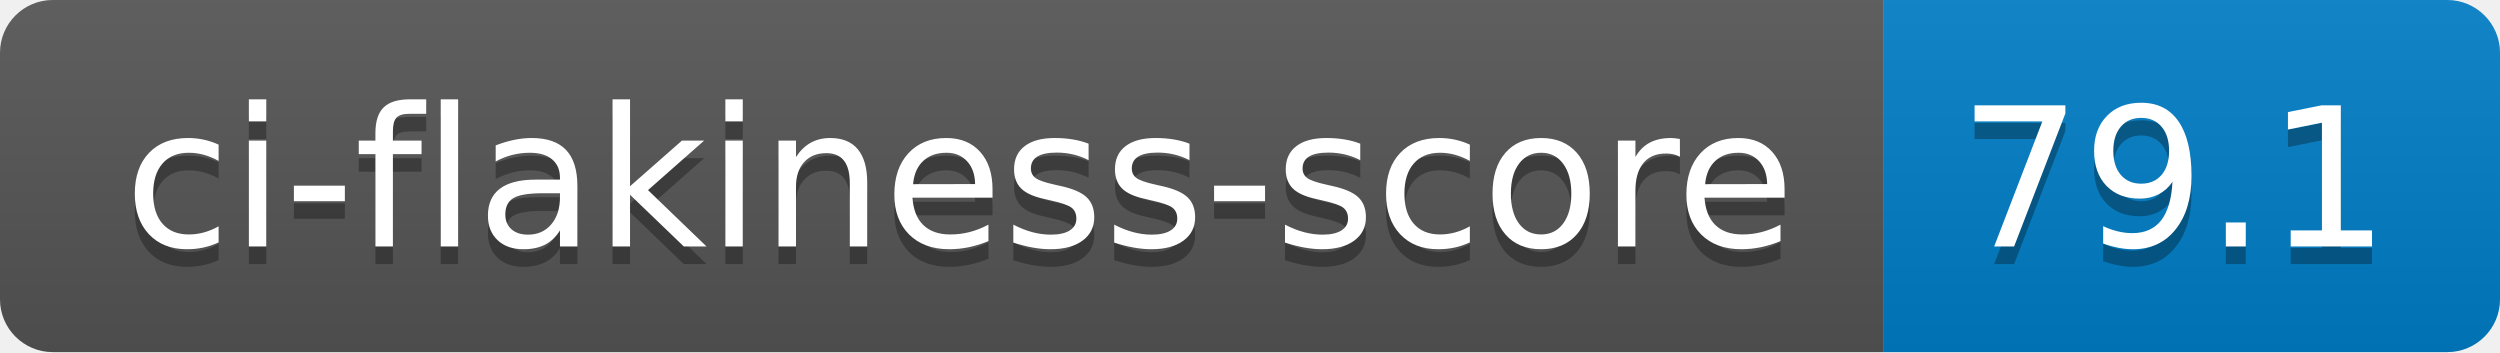
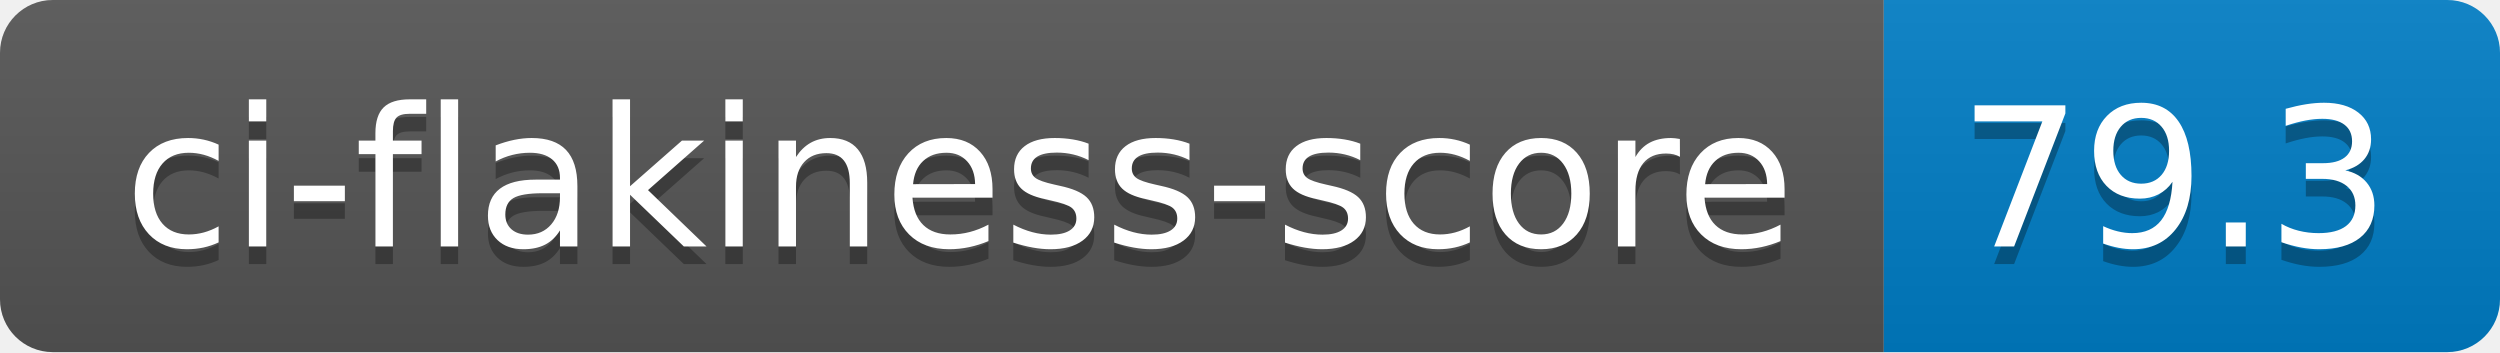
- <svg xmlns="http://www.w3.org/2000/svg" width="142" height="20" role="img" aria-label="ci-flakiness-score: 79.1">
+ <svg xmlns="http://www.w3.org/2000/svg" width="142" height="20" role="img" aria-label="ci-flakiness-score: 79.3">
  <linearGradient id="s" x2="0" y2="100%">
    <stop offset="0" stop-color="#bbb" stop-opacity=".1" />
    <stop offset="1" stop-opacity=".1" />
  </linearGradient>
  <clipPath id="r">
    <rect width="142" height="20" rx="3" fill="#fff" />
  </clipPath>
  <g clip-path="url(#r)">
    <rect width="107" height="20" fill="#555" />
    <rect x="107" width="35" height="20" fill="#007ec6" />
    <rect width="142" height="20" fill="url(#s)" />
  </g>
  <g fill="#fff" text-anchor="middle" font-family="Verdana,Geneva,DejaVu Sans,sans-serif" text-rendering="geometricPrecision" font-size="110">
    <text aria-hidden="true" x="545" y="150" fill="#010101" fill-opacity=".3" transform="scale(.1)" textLength="970">ci-flakiness-score</text>
    <text x="545" y="140" transform="scale(.1)" fill="#fff" textLength="970">ci-flakiness-score</text>
-     <text aria-hidden="true" x="1235" y="150" fill="#010101" fill-opacity=".3" transform="scale(.1)" textLength="250">79.1</text>
-     <text x="1235" y="140" transform="scale(.1)" fill="#fff" textLength="250">79.1</text>
+     <text aria-hidden="true" x="1235" y="150" fill="#010101" fill-opacity=".3" transform="scale(.1)" textLength="250">79.3</text>
+     <text x="1235" y="140" transform="scale(.1)" fill="#fff" textLength="250">79.3</text>
  </g>
</svg>
